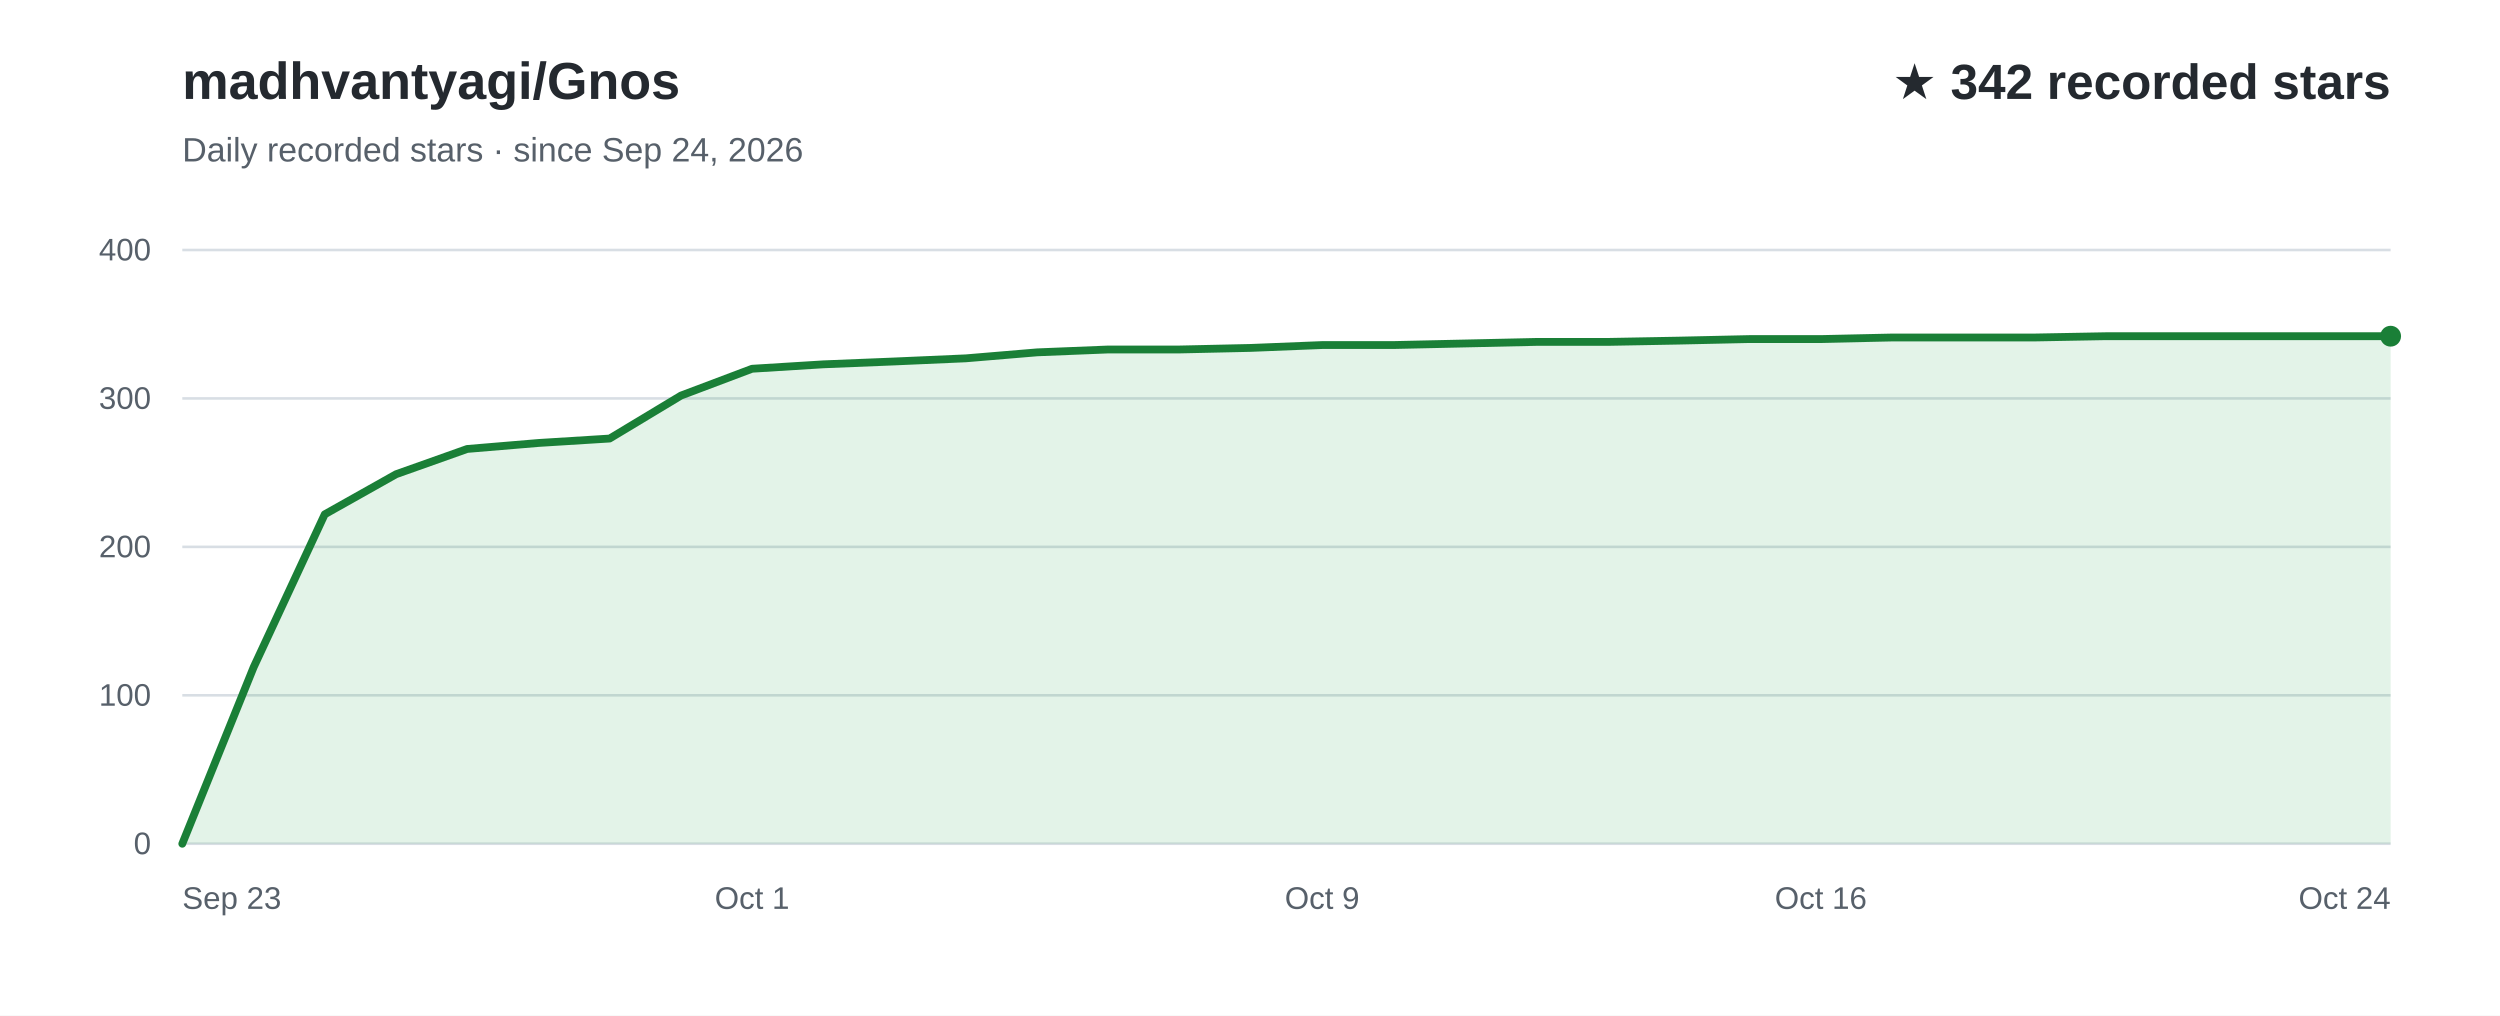
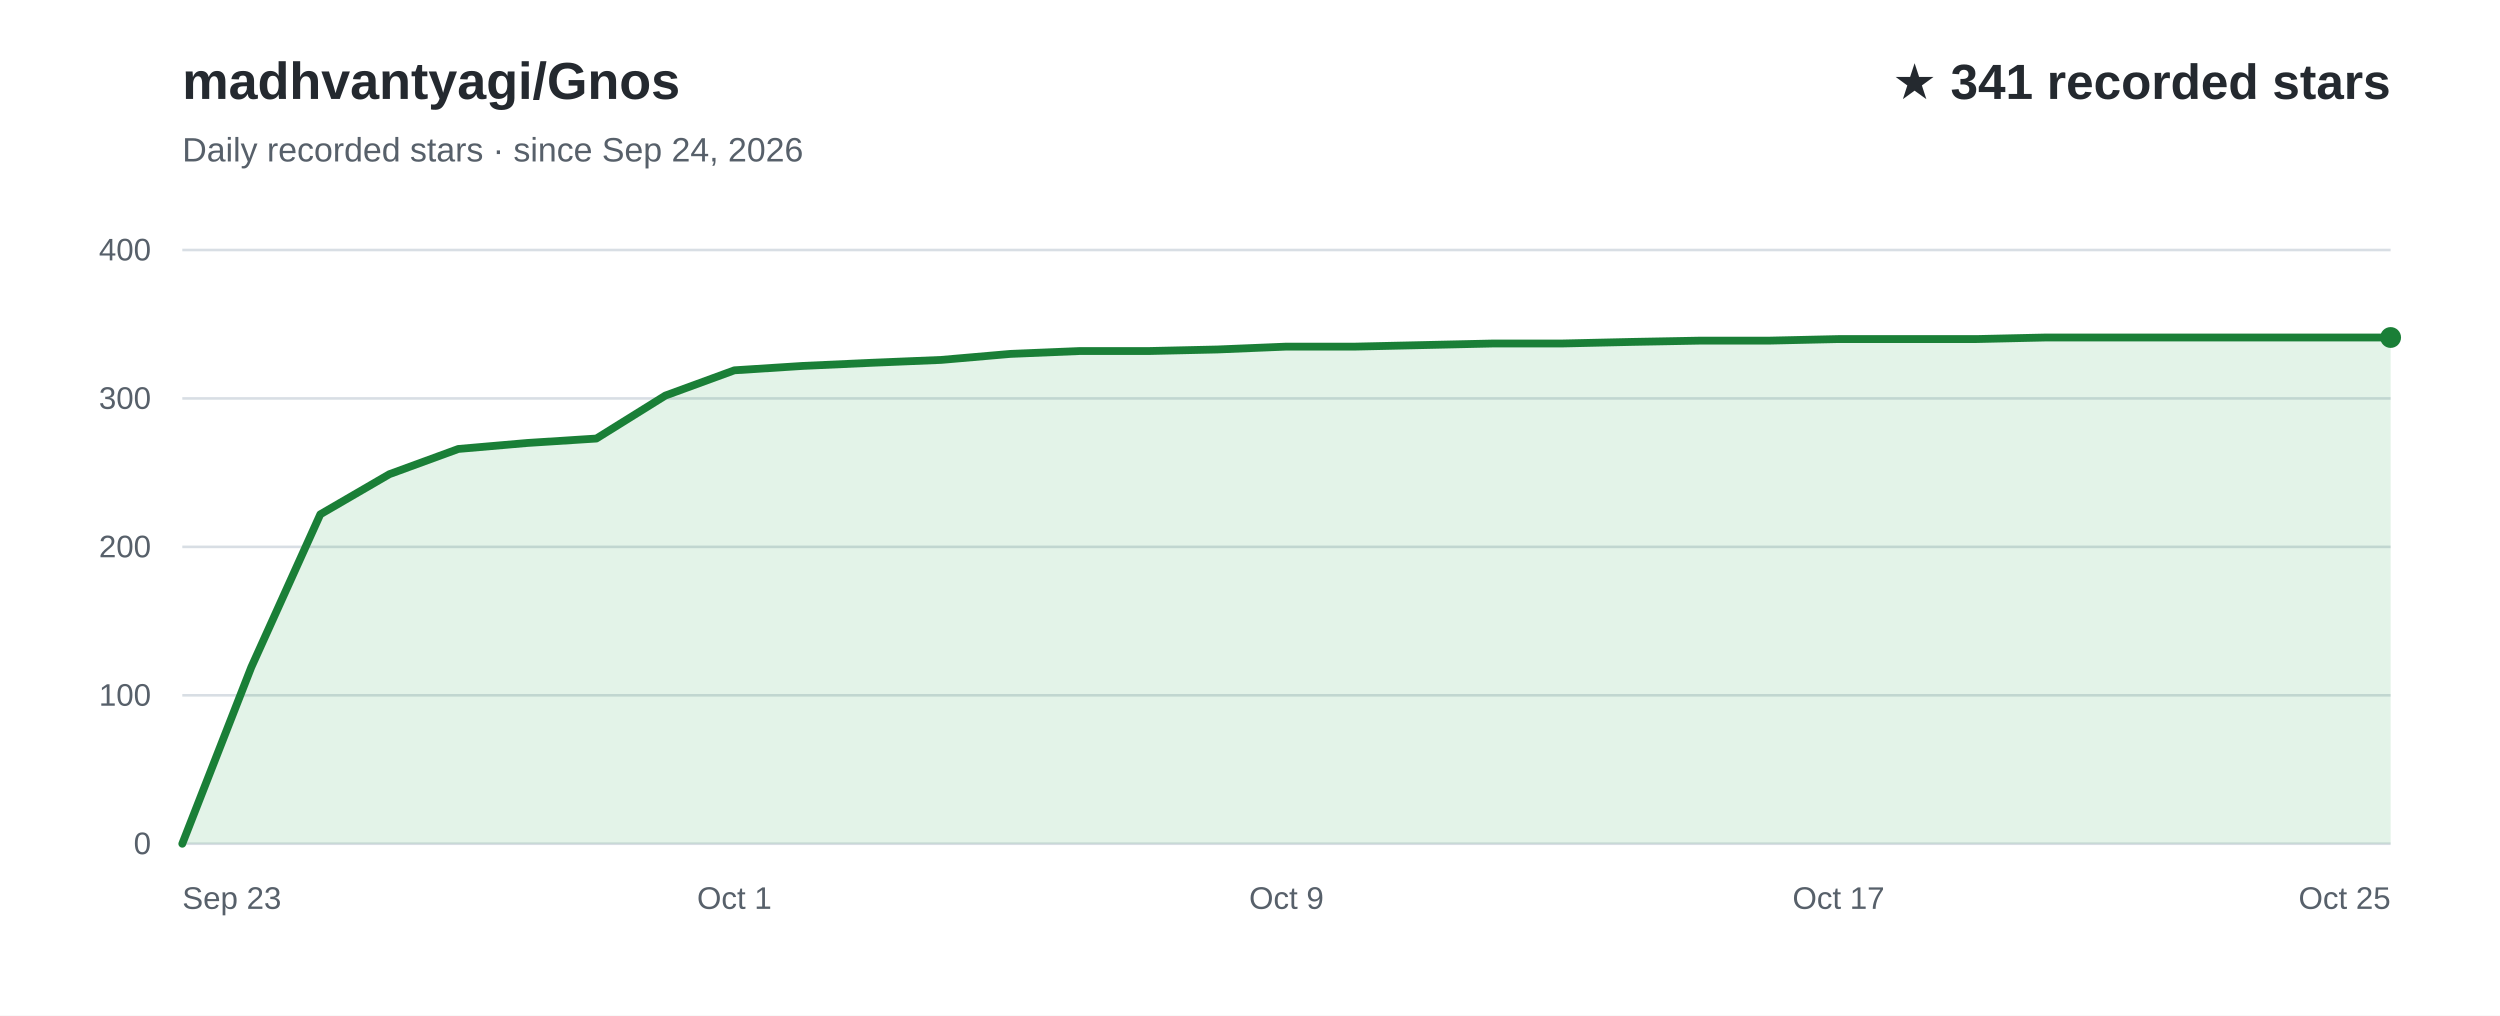
<svg xmlns="http://www.w3.org/2000/svg" width="960" height="390" viewBox="0 0 960 390" role="img" aria-labelledby="title desc" font-family="Arial, Helvetica, sans-serif">
  <rect width="960" height="390" fill="#ffffff" />
  <text x="70" y="38" fill="#24292f" font-size="20" font-weight="700">madhvantyagi/Gnos</text>
  <text x="70" y="62" fill="#57606a" font-size="13">Daily recorded stars · since Sep 24, 2026</text>
-   <text x="918" y="38" text-anchor="end" fill="#24292f" font-size="19" font-weight="700">★ 342 recorded stars</text>
+   <text x="918" y="38" text-anchor="end" fill="#24292f" font-size="19" font-weight="700">★ 341 recorded stars</text>
  <line x1="70" y1="324.0" x2="918" y2="324.0" stroke="#d8dee4" stroke-width="1" />
  <text x="58" y="328.0" text-anchor="end" fill="#57606a" font-size="12">0</text>
  <line x1="70" y1="267.0" x2="918" y2="267.0" stroke="#d8dee4" stroke-width="1" />
  <text x="58" y="271.0" text-anchor="end" fill="#57606a" font-size="12">100</text>
  <line x1="70" y1="210.0" x2="918" y2="210.0" stroke="#d8dee4" stroke-width="1" />
  <text x="58" y="214.0" text-anchor="end" fill="#57606a" font-size="12">200</text>
  <line x1="70" y1="153.0" x2="918" y2="153.0" stroke="#d8dee4" stroke-width="1" />
  <text x="58" y="157.0" text-anchor="end" fill="#57606a" font-size="12">300</text>
  <line x1="70" y1="96.0" x2="918" y2="96.0" stroke="#d8dee4" stroke-width="1" />
  <text x="58" y="100.0" text-anchor="end" fill="#57606a" font-size="12">400</text>
-   <path d="M70.0,324.0 L97.4,256.2 L124.7,197.5 L152.1,182.1 L179.4,172.4 L206.8,170.1 L234.1,168.4 L261.5,151.9 L288.8,141.6 L316.2,139.9 L343.5,138.8 L370.9,137.6 L398.3,135.3 L425.6,134.2 L453.0,134.2 L480.3,133.6 L507.7,132.5 L535.0,132.5 L562.4,131.9 L589.7,131.3 L617.1,131.3 L644.5,130.8 L671.8,130.2 L699.2,130.2 L726.5,129.6 L753.9,129.6 L781.2,129.6 L808.6,129.1 L835.9,129.1 L863.3,129.1 L890.6,129.1 L918.0,129.1 L918.0,324 L70.0,324 Z" fill="#2da44e" fill-opacity="0.13" />
-   <path d="M70.0,324.0 L97.4,256.2 L124.7,197.5 L152.1,182.1 L179.4,172.4 L206.8,170.1 L234.1,168.4 L261.5,151.9 L288.8,141.6 L316.2,139.9 L343.5,138.8 L370.9,137.6 L398.3,135.3 L425.6,134.2 L453.0,134.2 L480.3,133.6 L507.7,132.5 L535.0,132.5 L562.4,131.9 L589.7,131.3 L617.1,131.3 L644.5,130.8 L671.8,130.2 L699.2,130.2 L726.5,129.6 L753.9,129.6 L781.2,129.6 L808.6,129.1 L835.9,129.1 L863.3,129.1 L890.6,129.1 L918.0,129.1" fill="none" stroke="#1a7f37" stroke-width="3" stroke-linecap="round" stroke-linejoin="round" />
+   <path d="M70.0,324.0 L96.5,256.2 L123.0,197.5 L149.5,182.1 L176.0,172.4 L202.5,170.1 L229.0,168.4 L255.5,151.9 L282.0,142.2 L308.5,140.5 L335.0,139.3 L361.5,138.2 L388.0,135.9 L414.5,134.8 L441.0,134.8 L467.5,134.2 L494.0,133.1 L520.5,133.1 L547.0,132.5 L573.5,131.9 L600.0,131.9 L626.5,131.3 L653.0,130.8 L679.5,130.8 L706.0,130.2 L732.5,130.2 L759.0,130.2 L785.5,129.6 L812.0,129.6 L838.5,129.6 L865.0,129.6 L891.5,129.6 L918.0,129.6 L918.0,324 L70.0,324 Z" fill="#2da44e" fill-opacity="0.13" />
+   <path d="M70.0,324.0 L96.5,256.2 L123.0,197.5 L149.5,182.1 L176.0,172.4 L202.5,170.1 L229.0,168.4 L255.5,151.9 L282.0,142.2 L308.5,140.5 L335.0,139.3 L361.5,138.2 L388.0,135.9 L414.5,134.8 L441.0,134.8 L467.5,134.2 L494.0,133.1 L520.5,133.1 L547.0,132.5 L573.5,131.9 L600.0,131.9 L626.5,131.3 L653.0,130.8 L679.5,130.8 L706.0,130.2 L732.5,130.2 L759.0,130.2 L785.5,129.6 L812.0,129.6 L838.5,129.6 L865.0,129.6 L891.5,129.6 L918.0,129.6" fill="none" stroke="#1a7f37" stroke-width="3" stroke-linecap="round" stroke-linejoin="round" />
  <text x="70.0" y="349" text-anchor="start" fill="#57606a" font-size="12">Sep 23</text>
-   <text x="288.8" y="349" text-anchor="middle" fill="#57606a" font-size="12">Oct 1</text>
-   <text x="507.7" y="349" text-anchor="middle" fill="#57606a" font-size="12">Oct 9</text>
-   <text x="699.2" y="349" text-anchor="middle" fill="#57606a" font-size="12">Oct 16</text>
-   <text x="918.0" y="349" text-anchor="end" fill="#57606a" font-size="12">Oct 24</text>
-   <circle cx="918.0" cy="129.1" r="4" fill="#1a7f37" />
+   <text x="282.0" y="349" text-anchor="middle" fill="#57606a" font-size="12">Oct 1</text>
+   <text x="494.0" y="349" text-anchor="middle" fill="#57606a" font-size="12">Oct 9</text>
+   <text x="706.0" y="349" text-anchor="middle" fill="#57606a" font-size="12">Oct 17</text>
+   <text x="918.0" y="349" text-anchor="end" fill="#57606a" font-size="12">Oct 25</text>
+   <circle cx="918.0" cy="129.6" r="4" fill="#1a7f37" />
</svg>
